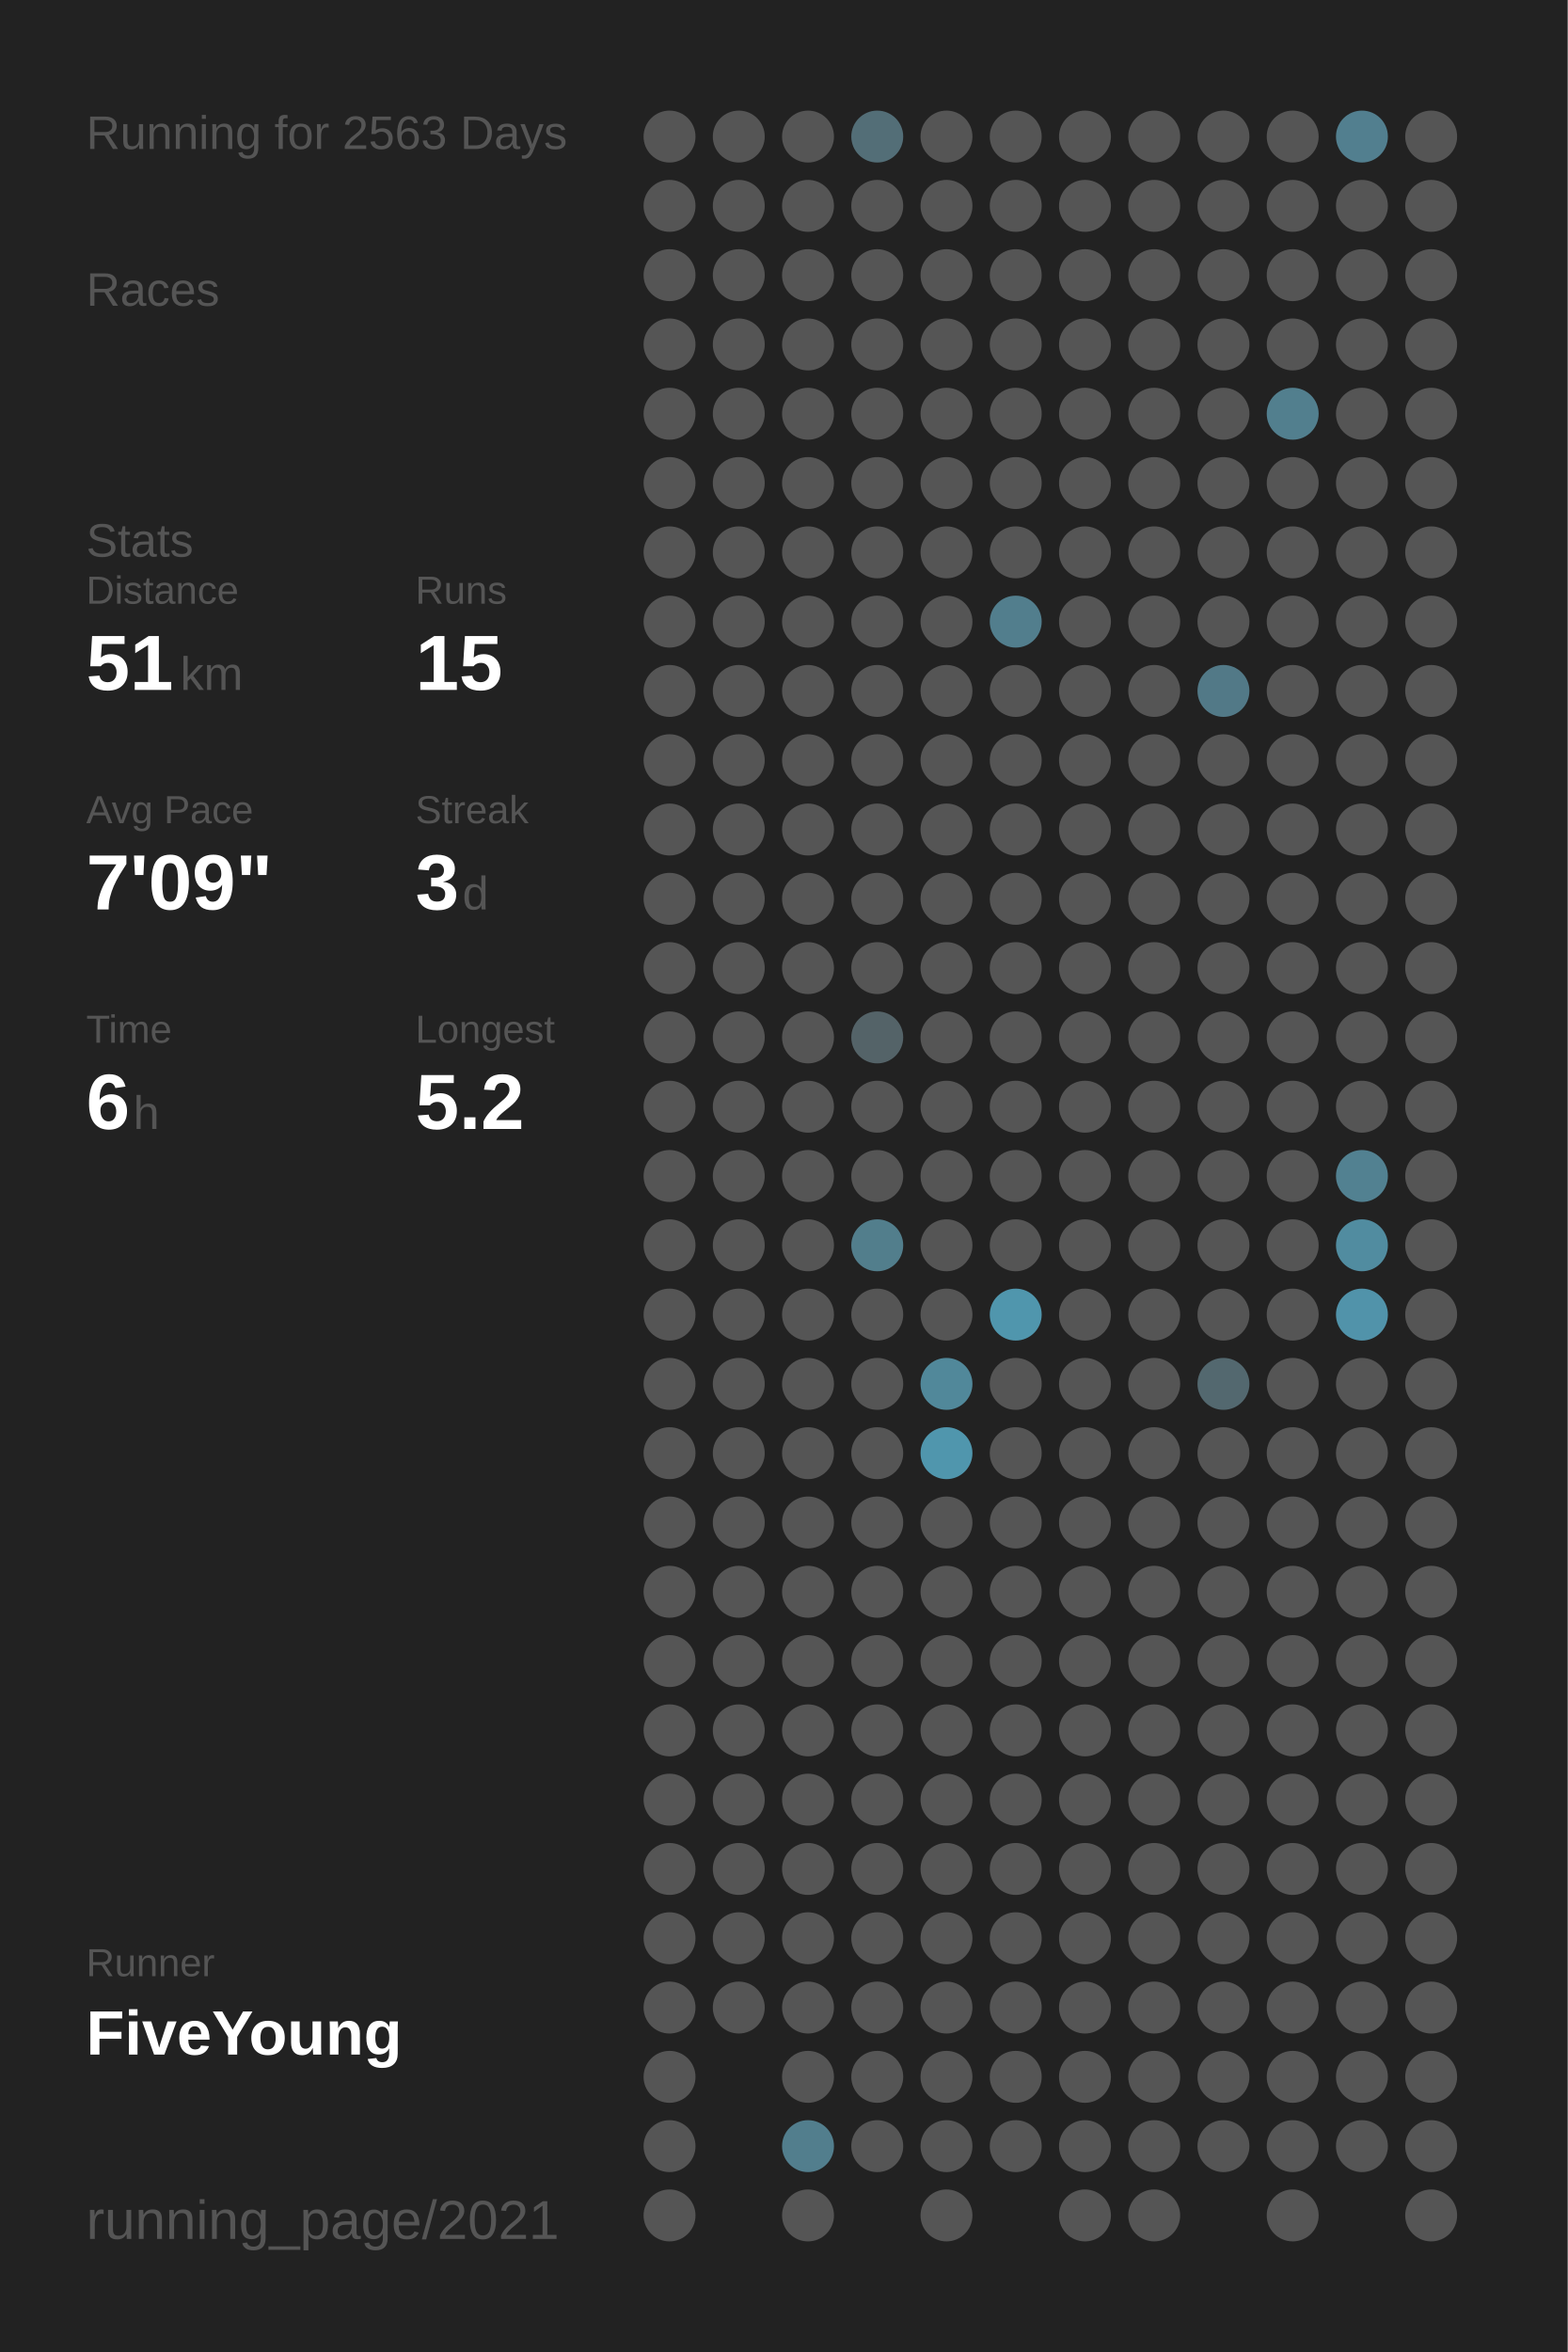
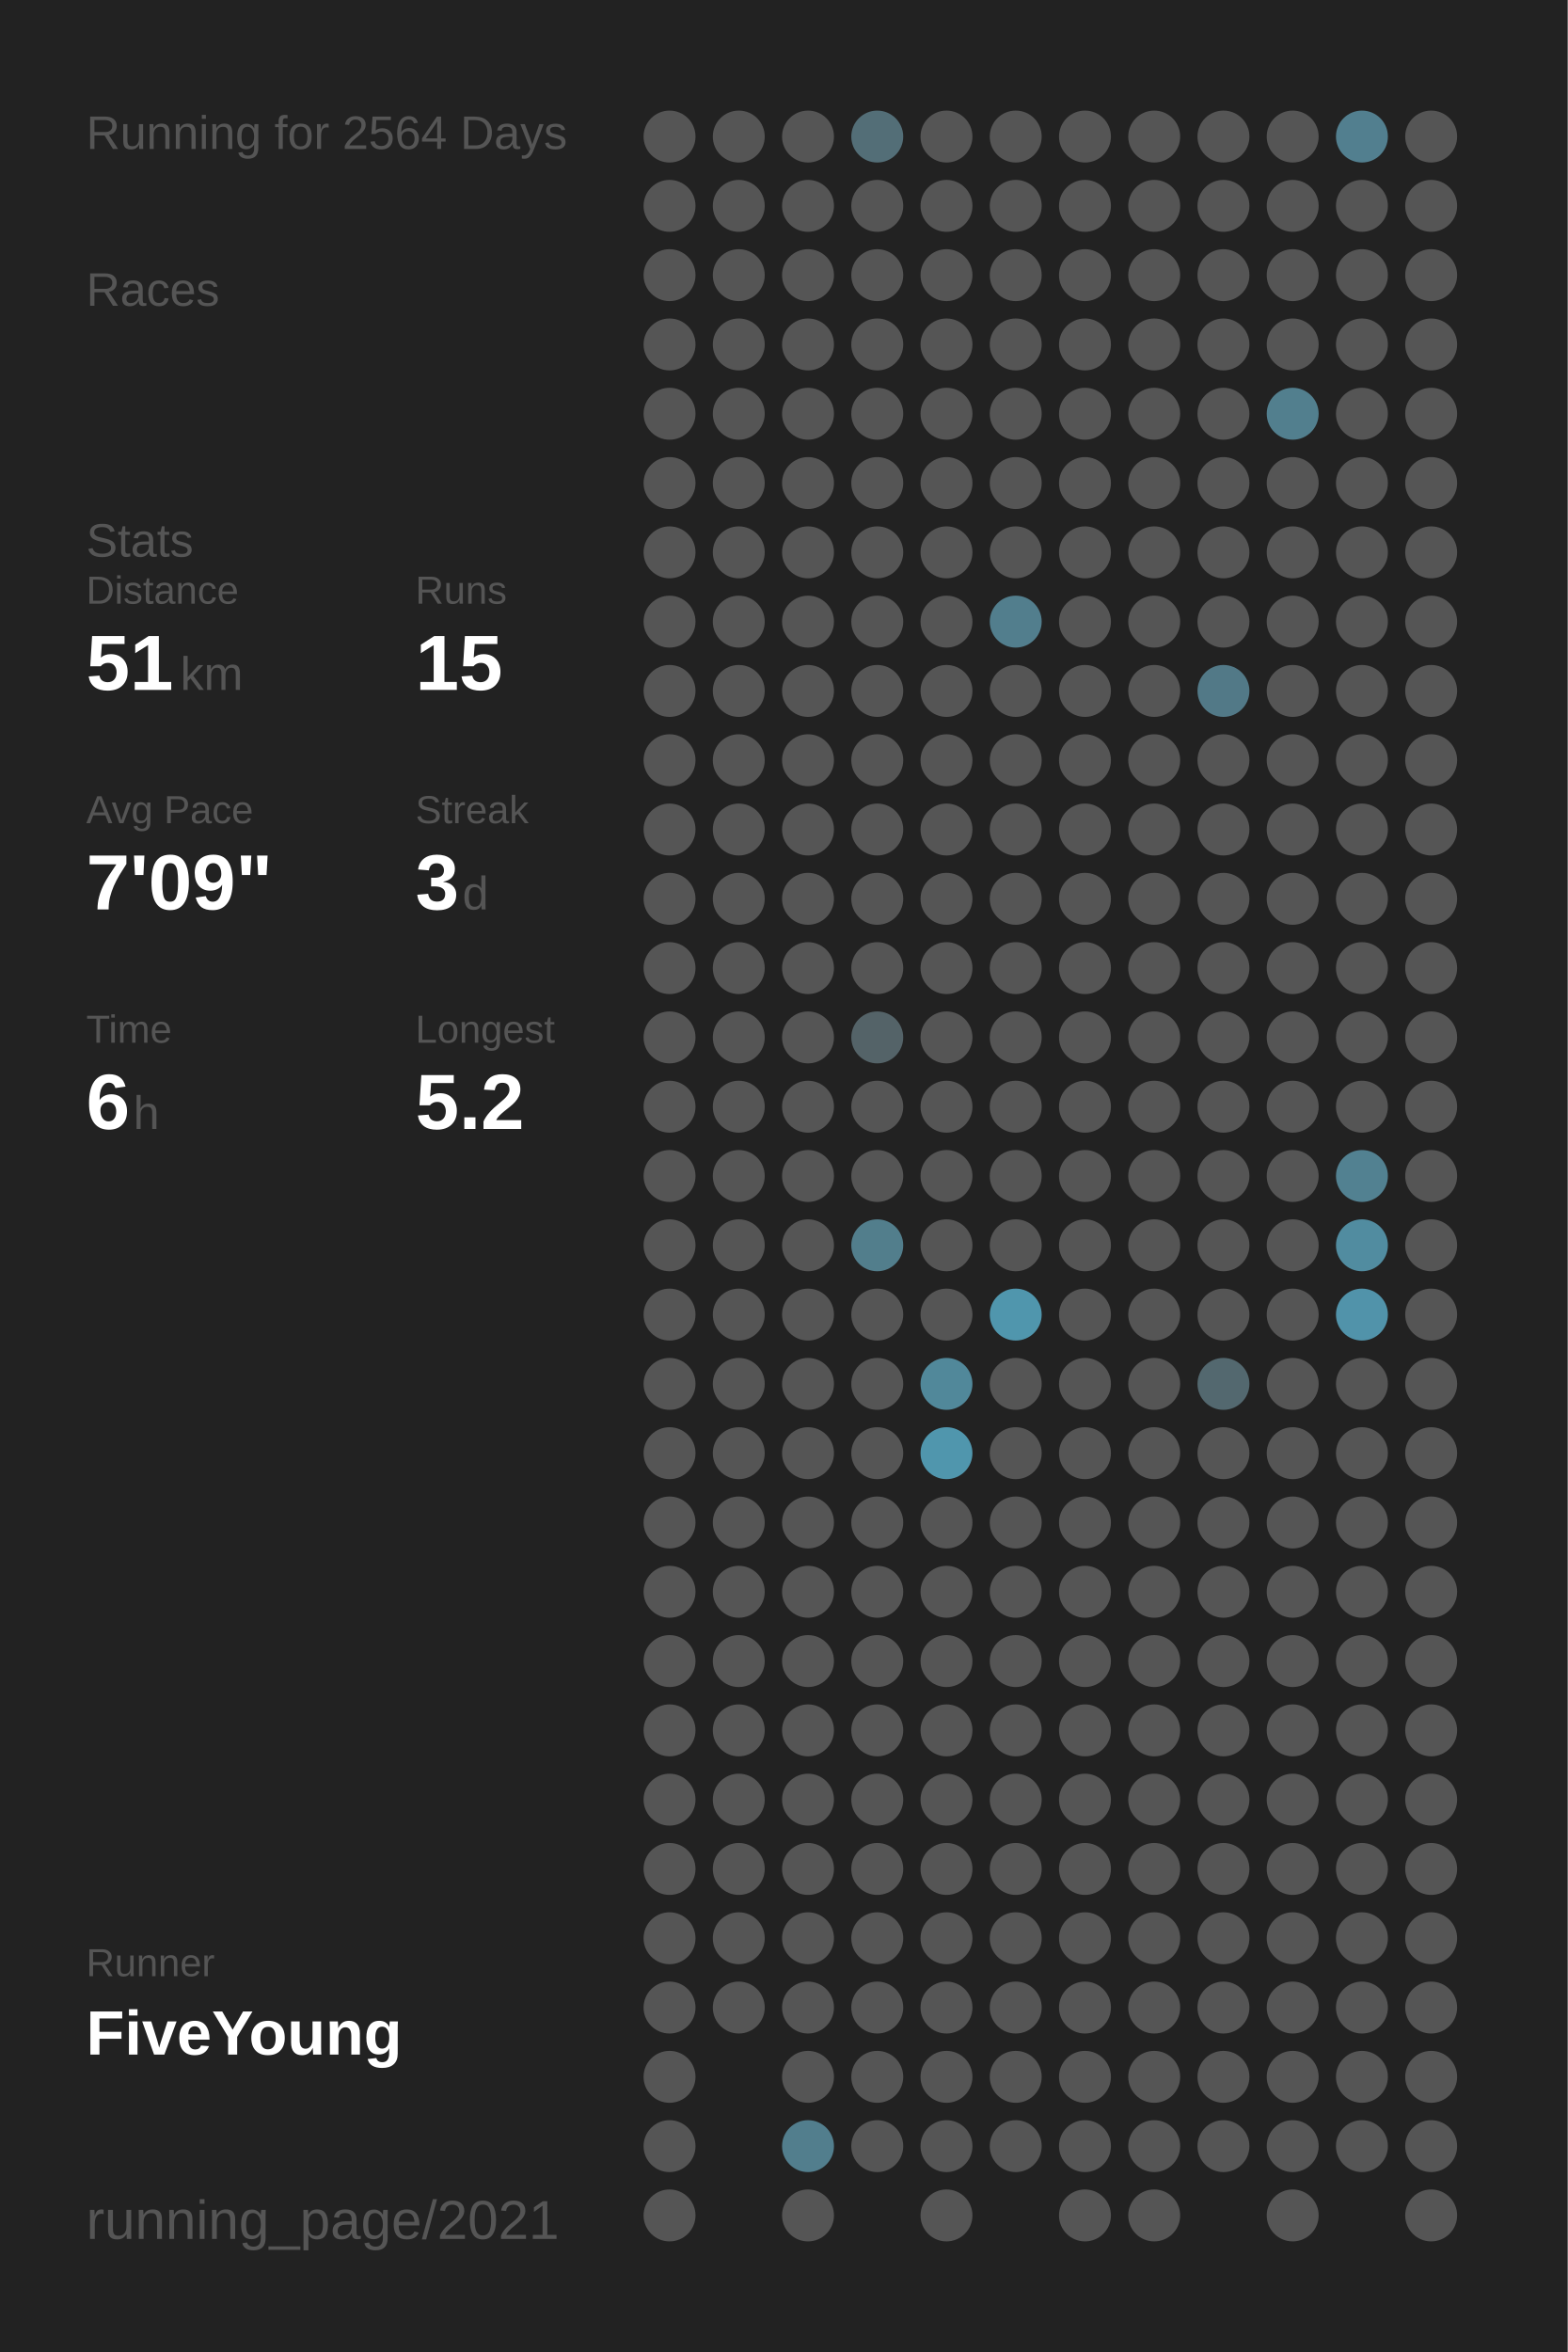
<svg xmlns="http://www.w3.org/2000/svg" baseProfile="full" height="300mm" version="1.1" viewBox="0,0,200,300" width="200mm">
  <defs />
  <rect fill="#222222" height="300" width="200" x="0" y="0" />
-   <text fill="#555555" style="font-size:6px; font-family:Arial;" x="11" y="19">Running for 2563 Days</text>
+   <text fill="#555555" style="font-size:6px; font-family:Arial;" x="11" y="19">Running for 2564 Days</text>
  <text fill="#555555" style="font-size:6px; font-family:Arial;" x="11" y="39">Races</text>
  <text fill="#555555" style="font-size:6px; font-family:Arial;" x="11" y="71">Stats</text>
  <text fill="#555555" style="font-size:5px; font-family:Arial;" x="11" y="77">Distance</text>
  <text fill="#FFFFFF" style="font-size:10px; font-family:Arial; font-weight:bold;" x="11" y="88">51</text>
  <text fill="#555555" style="font-size:6px; font-family:Arial;" x="23" y="88">km</text>
  <text fill="#555555" style="font-size:5px; font-family:Arial;" x="53" y="77">Runs</text>
  <text fill="#FFFFFF" style="font-size:10px; font-family:Arial; font-weight:bold;" x="53" y="88">15</text>
  <text fill="#555555" style="font-size:5px; font-family:Arial;" x="11" y="105">Avg Pace</text>
  <text fill="#FFFFFF" style="font-size:10px; font-family:Arial; font-weight:bold;" x="11" y="116">7'09"</text>
  <text fill="#555555" style="font-size:5px; font-family:Arial;" x="53" y="105">Streak</text>
  <text fill="#FFFFFF" style="font-size:10px; font-family:Arial; font-weight:bold;" x="53" y="116">3</text>
  <text fill="#555555" style="font-size:6px; font-family:Arial;" x="59" y="116">d</text>
  <text fill="#555555" style="font-size:5px; font-family:Arial;" x="11" y="133">Time</text>
  <text fill="#FFFFFF" style="font-size:10px; font-family:Arial; font-weight:bold;" x="11" y="144">6</text>
  <text fill="#555555" style="font-size:6px; font-family:Arial;" x="17" y="144">h</text>
  <text fill="#555555" style="font-size:5px; font-family:Arial;" x="53" y="133">Longest</text>
  <text fill="#FFFFFF" style="font-size:10px; font-family:Arial; font-weight:bold;" x="53" y="144">5.2</text>
  <text fill="#555555" style="font-size:5px; font-family:Arial;" x="11" y="252.065">Runner</text>
  <text fill="#FFFFFF" style="font-size:8px; font-family:Arial; font-weight:bold;" x="11" y="262.065">FiveYoung</text>
  <text fill="#555555" style="font-size:7px; font-family:Arial;" x="11" y="285.581">running_page/2021</text>
  <circle cx="85.417" cy="17.419" fill="#555555" r="3.312" />
  <circle cx="85.417" cy="26.258" fill="#555555" r="3.312" />
  <circle cx="85.417" cy="35.097" fill="#555555" r="3.312" />
  <circle cx="85.417" cy="43.935" fill="#555555" r="3.312" />
  <circle cx="85.417" cy="52.774" fill="#555555" r="3.312" />
  <circle cx="85.417" cy="61.613" fill="#555555" r="3.312" />
  <circle cx="85.417" cy="70.452" fill="#555555" r="3.312" />
  <circle cx="85.417" cy="79.29" fill="#555555" r="3.312" />
  <circle cx="85.417" cy="88.129" fill="#555555" r="3.312" />
  <circle cx="85.417" cy="96.968" fill="#555555" r="3.312" />
  <circle cx="85.417" cy="105.806" fill="#555555" r="3.312" />
  <circle cx="85.417" cy="114.645" fill="#555555" r="3.312" />
  <circle cx="85.417" cy="123.484" fill="#555555" r="3.312" />
  <circle cx="85.417" cy="132.323" fill="#555555" r="3.312" />
  <circle cx="85.417" cy="141.161" fill="#555555" r="3.312" />
  <circle cx="85.417" cy="150" fill="#555555" r="3.312" />
  <circle cx="85.417" cy="158.839" fill="#555555" r="3.312" />
  <circle cx="85.417" cy="167.677" fill="#555555" r="3.312" />
  <circle cx="85.417" cy="176.516" fill="#555555" r="3.312" />
  <circle cx="85.417" cy="185.355" fill="#555555" r="3.312" />
  <circle cx="85.417" cy="194.194" fill="#555555" r="3.312" />
  <circle cx="85.417" cy="203.032" fill="#555555" r="3.312" />
  <circle cx="85.417" cy="211.871" fill="#555555" r="3.312" />
  <circle cx="85.417" cy="220.71" fill="#555555" r="3.312" />
  <circle cx="85.417" cy="229.548" fill="#555555" r="3.312" />
  <circle cx="85.417" cy="238.387" fill="#555555" r="3.312" />
  <circle cx="85.417" cy="247.226" fill="#555555" r="3.312" />
  <circle cx="85.417" cy="256.065" fill="#555555" r="3.312" />
  <circle cx="85.417" cy="264.903" fill="#555555" r="3.312" />
  <circle cx="85.417" cy="273.742" fill="#555555" r="3.312" />
  <circle cx="85.417" cy="282.581" fill="#555555" r="3.312" />
  <circle cx="94.25" cy="17.419" fill="#555555" r="3.312" />
  <circle cx="94.25" cy="26.258" fill="#555555" r="3.312" />
  <circle cx="94.25" cy="35.097" fill="#555555" r="3.312" />
  <circle cx="94.25" cy="43.935" fill="#555555" r="3.312" />
  <circle cx="94.25" cy="52.774" fill="#555555" r="3.312" />
  <circle cx="94.25" cy="61.613" fill="#555555" r="3.312" />
  <circle cx="94.25" cy="70.452" fill="#555555" r="3.312" />
  <circle cx="94.25" cy="79.29" fill="#555555" r="3.312" />
  <circle cx="94.25" cy="88.129" fill="#555555" r="3.312" />
  <circle cx="94.25" cy="96.968" fill="#555555" r="3.312" />
  <circle cx="94.25" cy="105.806" fill="#555555" r="3.312" />
  <circle cx="94.25" cy="114.645" fill="#555555" r="3.312" />
  <circle cx="94.25" cy="123.484" fill="#555555" r="3.312" />
  <circle cx="94.25" cy="132.323" fill="#555555" r="3.312" />
  <circle cx="94.25" cy="141.161" fill="#555555" r="3.312" />
  <circle cx="94.25" cy="150" fill="#555555" r="3.312" />
  <circle cx="94.25" cy="158.839" fill="#555555" r="3.312" />
  <circle cx="94.25" cy="167.677" fill="#555555" r="3.312" />
  <circle cx="94.25" cy="176.516" fill="#555555" r="3.312" />
  <circle cx="94.25" cy="185.355" fill="#555555" r="3.312" />
  <circle cx="94.25" cy="194.194" fill="#555555" r="3.312" />
  <circle cx="94.25" cy="203.032" fill="#555555" r="3.312" />
  <circle cx="94.25" cy="211.871" fill="#555555" r="3.312" />
  <circle cx="94.25" cy="220.71" fill="#555555" r="3.312" />
  <circle cx="94.25" cy="229.548" fill="#555555" r="3.312" />
  <circle cx="94.25" cy="238.387" fill="#555555" r="3.312" />
  <circle cx="94.25" cy="247.226" fill="#555555" r="3.312" />
  <circle cx="94.25" cy="256.065" fill="#555555" r="3.312" />
  <circle cx="103.083" cy="17.419" fill="#555555" r="3.312" />
  <circle cx="103.083" cy="26.258" fill="#555555" r="3.312" />
  <circle cx="103.083" cy="35.097" fill="#555555" r="3.312" />
  <circle cx="103.083" cy="43.935" fill="#555555" r="3.312" />
  <circle cx="103.083" cy="52.774" fill="#555555" r="3.312" />
  <circle cx="103.083" cy="61.613" fill="#555555" r="3.312" />
  <circle cx="103.083" cy="70.452" fill="#555555" r="3.312" />
  <circle cx="103.083" cy="79.29" fill="#555555" r="3.312" />
  <circle cx="103.083" cy="88.129" fill="#555555" r="3.312" />
  <circle cx="103.083" cy="96.968" fill="#555555" r="3.312" />
  <circle cx="103.083" cy="105.806" fill="#555555" r="3.312" />
  <circle cx="103.083" cy="114.645" fill="#555555" r="3.312" />
  <circle cx="103.083" cy="123.484" fill="#555555" r="3.312" />
  <circle cx="103.083" cy="132.323" fill="#555555" r="3.312" />
  <circle cx="103.083" cy="141.161" fill="#555555" r="3.312" />
  <circle cx="103.083" cy="150" fill="#555555" r="3.312" />
  <circle cx="103.083" cy="158.839" fill="#555555" r="3.312" />
  <circle cx="103.083" cy="167.677" fill="#555555" r="3.312" />
  <circle cx="103.083" cy="176.516" fill="#555555" r="3.312" />
  <circle cx="103.083" cy="185.355" fill="#555555" r="3.312" />
  <circle cx="103.083" cy="194.194" fill="#555555" r="3.312" />
  <circle cx="103.083" cy="203.032" fill="#555555" r="3.312" />
  <circle cx="103.083" cy="211.871" fill="#555555" r="3.312" />
  <circle cx="103.083" cy="220.71" fill="#555555" r="3.312" />
  <circle cx="103.083" cy="229.548" fill="#555555" r="3.312" />
  <circle cx="103.083" cy="238.387" fill="#555555" r="3.312" />
  <circle cx="103.083" cy="247.226" fill="#555555" r="3.312" />
  <circle cx="103.083" cy="256.065" fill="#555555" r="3.312" />
  <circle cx="103.083" cy="264.903" fill="#555555" r="3.312" />
  <circle cx="103.083" cy="273.742" fill="#527e8d" r="3.312" />
  <circle cx="103.083" cy="282.581" fill="#555555" r="3.312" />
  <circle cx="111.917" cy="17.419" fill="#536e77" r="3.312" />
  <circle cx="111.917" cy="26.258" fill="#555555" r="3.312" />
  <circle cx="111.917" cy="35.097" fill="#555555" r="3.312" />
  <circle cx="111.917" cy="43.935" fill="#555555" r="3.312" />
  <circle cx="111.917" cy="52.774" fill="#555555" r="3.312" />
  <circle cx="111.917" cy="61.613" fill="#555555" r="3.312" />
  <circle cx="111.917" cy="70.452" fill="#555555" r="3.312" />
  <circle cx="111.917" cy="79.29" fill="#555555" r="3.312" />
  <circle cx="111.917" cy="88.129" fill="#555555" r="3.312" />
  <circle cx="111.917" cy="96.968" fill="#555555" r="3.312" />
  <circle cx="111.917" cy="105.806" fill="#555555" r="3.312" />
  <circle cx="111.917" cy="114.645" fill="#555555" r="3.312" />
  <circle cx="111.917" cy="123.484" fill="#555555" r="3.312" />
  <circle cx="111.917" cy="132.323" fill="#546368" r="3.312" />
  <circle cx="111.917" cy="141.161" fill="#555555" r="3.312" />
  <circle cx="111.917" cy="150" fill="#555555" r="3.312" />
  <circle cx="111.917" cy="158.839" fill="#527e8c" r="3.312" />
  <circle cx="111.917" cy="167.677" fill="#555555" r="3.312" />
  <circle cx="111.917" cy="176.516" fill="#555555" r="3.312" />
  <circle cx="111.917" cy="185.355" fill="#555555" r="3.312" />
  <circle cx="111.917" cy="194.194" fill="#555555" r="3.312" />
  <circle cx="111.917" cy="203.032" fill="#555555" r="3.312" />
  <circle cx="111.917" cy="211.871" fill="#555555" r="3.312" />
  <circle cx="111.917" cy="220.71" fill="#555555" r="3.312" />
  <circle cx="111.917" cy="229.548" fill="#555555" r="3.312" />
  <circle cx="111.917" cy="238.387" fill="#555555" r="3.312" />
  <circle cx="111.917" cy="247.226" fill="#555555" r="3.312" />
  <circle cx="111.917" cy="256.065" fill="#555555" r="3.312" />
  <circle cx="111.917" cy="264.903" fill="#555555" r="3.312" />
  <circle cx="111.917" cy="273.742" fill="#555555" r="3.312" />
  <circle cx="120.75" cy="17.419" fill="#555555" r="3.312" />
  <circle cx="120.75" cy="26.258" fill="#555555" r="3.312" />
  <circle cx="120.75" cy="35.097" fill="#555555" r="3.312" />
  <circle cx="120.75" cy="43.935" fill="#555555" r="3.312" />
  <circle cx="120.75" cy="52.774" fill="#555555" r="3.312" />
  <circle cx="120.75" cy="61.613" fill="#555555" r="3.312" />
  <circle cx="120.75" cy="70.452" fill="#555555" r="3.312" />
  <circle cx="120.75" cy="79.29" fill="#555555" r="3.312" />
  <circle cx="120.75" cy="88.129" fill="#555555" r="3.312" />
  <circle cx="120.75" cy="96.968" fill="#555555" r="3.312" />
  <circle cx="120.75" cy="105.806" fill="#555555" r="3.312" />
  <circle cx="120.75" cy="114.645" fill="#555555" r="3.312" />
  <circle cx="120.75" cy="123.484" fill="#555555" r="3.312" />
  <circle cx="120.75" cy="132.323" fill="#555555" r="3.312" />
  <circle cx="120.75" cy="141.161" fill="#555555" r="3.312" />
  <circle cx="120.75" cy="150" fill="#555555" r="3.312" />
  <circle cx="120.75" cy="158.839" fill="#555555" r="3.312" />
  <circle cx="120.75" cy="167.677" fill="#555555" r="3.312" />
  <circle cx="120.75" cy="176.516" fill="#51889a" r="3.312" />
  <circle cx="120.75" cy="185.355" fill="#5096ad" r="3.312" />
  <circle cx="120.75" cy="194.194" fill="#555555" r="3.312" />
  <circle cx="120.75" cy="203.032" fill="#555555" r="3.312" />
  <circle cx="120.75" cy="211.871" fill="#555555" r="3.312" />
  <circle cx="120.75" cy="220.71" fill="#555555" r="3.312" />
  <circle cx="120.75" cy="229.548" fill="#555555" r="3.312" />
  <circle cx="120.75" cy="238.387" fill="#555555" r="3.312" />
  <circle cx="120.75" cy="247.226" fill="#555555" r="3.312" />
  <circle cx="120.75" cy="256.065" fill="#555555" r="3.312" />
  <circle cx="120.75" cy="264.903" fill="#555555" r="3.312" />
  <circle cx="120.75" cy="273.742" fill="#555555" r="3.312" />
  <circle cx="120.75" cy="282.581" fill="#555555" r="3.312" />
  <circle cx="129.583" cy="17.419" fill="#555555" r="3.312" />
  <circle cx="129.583" cy="26.258" fill="#555555" r="3.312" />
  <circle cx="129.583" cy="35.097" fill="#555555" r="3.312" />
  <circle cx="129.583" cy="43.935" fill="#555555" r="3.312" />
  <circle cx="129.583" cy="52.774" fill="#555555" r="3.312" />
  <circle cx="129.583" cy="61.613" fill="#555555" r="3.312" />
  <circle cx="129.583" cy="70.452" fill="#555555" r="3.312" />
  <circle cx="129.583" cy="79.29" fill="#527e8d" r="3.312" />
  <circle cx="129.583" cy="88.129" fill="#555555" r="3.312" />
  <circle cx="129.583" cy="96.968" fill="#555555" r="3.312" />
  <circle cx="129.583" cy="105.806" fill="#555555" r="3.312" />
  <circle cx="129.583" cy="114.645" fill="#555555" r="3.312" />
  <circle cx="129.583" cy="123.484" fill="#555555" r="3.312" />
  <circle cx="129.583" cy="132.323" fill="#555555" r="3.312" />
  <circle cx="129.583" cy="141.161" fill="#555555" r="3.312" />
  <circle cx="129.583" cy="150" fill="#555555" r="3.312" />
  <circle cx="129.583" cy="158.839" fill="#555555" r="3.312" />
  <circle cx="129.583" cy="167.677" fill="#5096ad" r="3.312" />
  <circle cx="129.583" cy="176.516" fill="#555555" r="3.312" />
  <circle cx="129.583" cy="185.355" fill="#555555" r="3.312" />
  <circle cx="129.583" cy="194.194" fill="#555555" r="3.312" />
  <circle cx="129.583" cy="203.032" fill="#555555" r="3.312" />
  <circle cx="129.583" cy="211.871" fill="#555555" r="3.312" />
  <circle cx="129.583" cy="220.71" fill="#555555" r="3.312" />
  <circle cx="129.583" cy="229.548" fill="#555555" r="3.312" />
  <circle cx="129.583" cy="238.387" fill="#555555" r="3.312" />
  <circle cx="129.583" cy="247.226" fill="#555555" r="3.312" />
  <circle cx="129.583" cy="256.065" fill="#555555" r="3.312" />
  <circle cx="129.583" cy="264.903" fill="#555555" r="3.312" />
  <circle cx="129.583" cy="273.742" fill="#555555" r="3.312" />
  <circle cx="138.417" cy="17.419" fill="#555555" r="3.312" />
  <circle cx="138.417" cy="26.258" fill="#555555" r="3.312" />
  <circle cx="138.417" cy="35.097" fill="#555555" r="3.312" />
  <circle cx="138.417" cy="43.935" fill="#555555" r="3.312" />
  <circle cx="138.417" cy="52.774" fill="#555555" r="3.312" />
  <circle cx="138.417" cy="61.613" fill="#555555" r="3.312" />
  <circle cx="138.417" cy="70.452" fill="#555555" r="3.312" />
  <circle cx="138.417" cy="79.29" fill="#555555" r="3.312" />
  <circle cx="138.417" cy="88.129" fill="#555555" r="3.312" />
  <circle cx="138.417" cy="96.968" fill="#555555" r="3.312" />
  <circle cx="138.417" cy="105.806" fill="#555555" r="3.312" />
  <circle cx="138.417" cy="114.645" fill="#555555" r="3.312" />
  <circle cx="138.417" cy="123.484" fill="#555555" r="3.312" />
  <circle cx="138.417" cy="132.323" fill="#555555" r="3.312" />
  <circle cx="138.417" cy="141.161" fill="#555555" r="3.312" />
  <circle cx="138.417" cy="150" fill="#555555" r="3.312" />
  <circle cx="138.417" cy="158.839" fill="#555555" r="3.312" />
  <circle cx="138.417" cy="167.677" fill="#555555" r="3.312" />
  <circle cx="138.417" cy="176.516" fill="#555555" r="3.312" />
  <circle cx="138.417" cy="185.355" fill="#555555" r="3.312" />
  <circle cx="138.417" cy="194.194" fill="#555555" r="3.312" />
  <circle cx="138.417" cy="203.032" fill="#555555" r="3.312" />
  <circle cx="138.417" cy="211.871" fill="#555555" r="3.312" />
  <circle cx="138.417" cy="220.71" fill="#555555" r="3.312" />
  <circle cx="138.417" cy="229.548" fill="#555555" r="3.312" />
  <circle cx="138.417" cy="238.387" fill="#555555" r="3.312" />
  <circle cx="138.417" cy="247.226" fill="#555555" r="3.312" />
  <circle cx="138.417" cy="256.065" fill="#555555" r="3.312" />
  <circle cx="138.417" cy="264.903" fill="#555555" r="3.312" />
  <circle cx="138.417" cy="273.742" fill="#555555" r="3.312" />
  <circle cx="138.417" cy="282.581" fill="#555555" r="3.312" />
  <circle cx="147.25" cy="17.419" fill="#555555" r="3.312" />
  <circle cx="147.25" cy="26.258" fill="#555555" r="3.312" />
  <circle cx="147.25" cy="35.097" fill="#555555" r="3.312" />
  <circle cx="147.25" cy="43.935" fill="#555555" r="3.312" />
  <circle cx="147.25" cy="52.774" fill="#555555" r="3.312" />
  <circle cx="147.25" cy="61.613" fill="#555555" r="3.312" />
  <circle cx="147.25" cy="70.452" fill="#555555" r="3.312" />
  <circle cx="147.25" cy="79.29" fill="#555555" r="3.312" />
  <circle cx="147.25" cy="88.129" fill="#555555" r="3.312" />
  <circle cx="147.25" cy="96.968" fill="#555555" r="3.312" />
  <circle cx="147.25" cy="105.806" fill="#555555" r="3.312" />
  <circle cx="147.25" cy="114.645" fill="#555555" r="3.312" />
  <circle cx="147.25" cy="123.484" fill="#555555" r="3.312" />
  <circle cx="147.25" cy="132.323" fill="#555555" r="3.312" />
  <circle cx="147.25" cy="141.161" fill="#555555" r="3.312" />
  <circle cx="147.25" cy="150" fill="#555555" r="3.312" />
  <circle cx="147.25" cy="158.839" fill="#555555" r="3.312" />
  <circle cx="147.25" cy="167.677" fill="#555555" r="3.312" />
  <circle cx="147.25" cy="176.516" fill="#555555" r="3.312" />
  <circle cx="147.25" cy="185.355" fill="#555555" r="3.312" />
  <circle cx="147.25" cy="194.194" fill="#555555" r="3.312" />
  <circle cx="147.25" cy="203.032" fill="#555555" r="3.312" />
  <circle cx="147.25" cy="211.871" fill="#555555" r="3.312" />
  <circle cx="147.25" cy="220.71" fill="#555555" r="3.312" />
  <circle cx="147.25" cy="229.548" fill="#555555" r="3.312" />
  <circle cx="147.25" cy="238.387" fill="#555555" r="3.312" />
  <circle cx="147.25" cy="247.226" fill="#555555" r="3.312" />
  <circle cx="147.25" cy="256.065" fill="#555555" r="3.312" />
  <circle cx="147.25" cy="264.903" fill="#555555" r="3.312" />
  <circle cx="147.25" cy="273.742" fill="#555555" r="3.312" />
  <circle cx="147.25" cy="282.581" fill="#555555" r="3.312" />
  <circle cx="156.083" cy="17.419" fill="#555555" r="3.312" />
  <circle cx="156.083" cy="26.258" fill="#555555" r="3.312" />
  <circle cx="156.083" cy="35.097" fill="#555555" r="3.312" />
  <circle cx="156.083" cy="43.935" fill="#555555" r="3.312" />
  <circle cx="156.083" cy="52.774" fill="#555555" r="3.312" />
  <circle cx="156.083" cy="61.613" fill="#555555" r="3.312" />
  <circle cx="156.083" cy="70.452" fill="#555555" r="3.312" />
  <circle cx="156.083" cy="79.29" fill="#555555" r="3.312" />
  <circle cx="156.083" cy="88.129" fill="#527987" r="3.312" />
  <circle cx="156.083" cy="96.968" fill="#555555" r="3.312" />
  <circle cx="156.083" cy="105.806" fill="#555555" r="3.312" />
  <circle cx="156.083" cy="114.645" fill="#555555" r="3.312" />
  <circle cx="156.083" cy="123.484" fill="#555555" r="3.312" />
  <circle cx="156.083" cy="132.323" fill="#555555" r="3.312" />
  <circle cx="156.083" cy="141.161" fill="#555555" r="3.312" />
  <circle cx="156.083" cy="150" fill="#555555" r="3.312" />
  <circle cx="156.083" cy="158.839" fill="#555555" r="3.312" />
  <circle cx="156.083" cy="167.677" fill="#555555" r="3.312" />
  <circle cx="156.083" cy="176.516" fill="#53686f" r="3.312" />
  <circle cx="156.083" cy="185.355" fill="#555555" r="3.312" />
  <circle cx="156.083" cy="194.194" fill="#555555" r="3.312" />
  <circle cx="156.083" cy="203.032" fill="#555555" r="3.312" />
  <circle cx="156.083" cy="211.871" fill="#555555" r="3.312" />
  <circle cx="156.083" cy="220.71" fill="#555555" r="3.312" />
  <circle cx="156.083" cy="229.548" fill="#555555" r="3.312" />
  <circle cx="156.083" cy="238.387" fill="#555555" r="3.312" />
  <circle cx="156.083" cy="247.226" fill="#555555" r="3.312" />
  <circle cx="156.083" cy="256.065" fill="#555555" r="3.312" />
  <circle cx="156.083" cy="264.903" fill="#555555" r="3.312" />
  <circle cx="156.083" cy="273.742" fill="#555555" r="3.312" />
  <circle cx="164.917" cy="17.419" fill="#555555" r="3.312" />
  <circle cx="164.917" cy="26.258" fill="#555555" r="3.312" />
  <circle cx="164.917" cy="35.097" fill="#555555" r="3.312" />
  <circle cx="164.917" cy="43.935" fill="#555555" r="3.312" />
  <circle cx="164.917" cy="52.774" fill="#527f8e" r="3.312" />
  <circle cx="164.917" cy="61.613" fill="#555555" r="3.312" />
  <circle cx="164.917" cy="70.452" fill="#555555" r="3.312" />
  <circle cx="164.917" cy="79.29" fill="#555555" r="3.312" />
  <circle cx="164.917" cy="88.129" fill="#555555" r="3.312" />
  <circle cx="164.917" cy="96.968" fill="#555555" r="3.312" />
  <circle cx="164.917" cy="105.806" fill="#555555" r="3.312" />
  <circle cx="164.917" cy="114.645" fill="#555555" r="3.312" />
  <circle cx="164.917" cy="123.484" fill="#555555" r="3.312" />
  <circle cx="164.917" cy="132.323" fill="#555555" r="3.312" />
  <circle cx="164.917" cy="141.161" fill="#555555" r="3.312" />
  <circle cx="164.917" cy="150" fill="#555555" r="3.312" />
  <circle cx="164.917" cy="158.839" fill="#555555" r="3.312" />
  <circle cx="164.917" cy="167.677" fill="#555555" r="3.312" />
  <circle cx="164.917" cy="176.516" fill="#555555" r="3.312" />
  <circle cx="164.917" cy="185.355" fill="#555555" r="3.312" />
  <circle cx="164.917" cy="194.194" fill="#555555" r="3.312" />
  <circle cx="164.917" cy="203.032" fill="#555555" r="3.312" />
  <circle cx="164.917" cy="211.871" fill="#555555" r="3.312" />
  <circle cx="164.917" cy="220.71" fill="#555555" r="3.312" />
  <circle cx="164.917" cy="229.548" fill="#555555" r="3.312" />
  <circle cx="164.917" cy="238.387" fill="#555555" r="3.312" />
  <circle cx="164.917" cy="247.226" fill="#555555" r="3.312" />
  <circle cx="164.917" cy="256.065" fill="#555555" r="3.312" />
  <circle cx="164.917" cy="264.903" fill="#555555" r="3.312" />
  <circle cx="164.917" cy="273.742" fill="#555555" r="3.312" />
  <circle cx="164.917" cy="282.581" fill="#555555" r="3.312" />
  <circle cx="173.75" cy="17.419" fill="#527f8f" r="3.312" />
  <circle cx="173.75" cy="26.258" fill="#555555" r="3.312" />
  <circle cx="173.75" cy="35.097" fill="#555555" r="3.312" />
  <circle cx="173.75" cy="43.935" fill="#555555" r="3.312" />
  <circle cx="173.75" cy="52.774" fill="#555555" r="3.312" />
  <circle cx="173.75" cy="61.613" fill="#555555" r="3.312" />
  <circle cx="173.75" cy="70.452" fill="#555555" r="3.312" />
  <circle cx="173.75" cy="79.29" fill="#555555" r="3.312" />
  <circle cx="173.75" cy="88.129" fill="#555555" r="3.312" />
  <circle cx="173.75" cy="96.968" fill="#555555" r="3.312" />
  <circle cx="173.75" cy="105.806" fill="#555555" r="3.312" />
  <circle cx="173.75" cy="114.645" fill="#555555" r="3.312" />
  <circle cx="173.75" cy="123.484" fill="#555555" r="3.312" />
  <circle cx="173.75" cy="132.323" fill="#555555" r="3.312" />
  <circle cx="173.75" cy="141.161" fill="#555555" r="3.312" />
  <circle cx="173.75" cy="150" fill="#528191" r="3.312" />
  <circle cx="173.75" cy="158.839" fill="#518ca0" r="3.312" />
  <circle cx="173.75" cy="167.677" fill="#5193aa" r="3.312" />
  <circle cx="173.75" cy="176.516" fill="#555555" r="3.312" />
  <circle cx="173.75" cy="185.355" fill="#555555" r="3.312" />
  <circle cx="173.75" cy="194.194" fill="#555555" r="3.312" />
  <circle cx="173.75" cy="203.032" fill="#555555" r="3.312" />
  <circle cx="173.75" cy="211.871" fill="#555555" r="3.312" />
  <circle cx="173.75" cy="220.71" fill="#555555" r="3.312" />
  <circle cx="173.75" cy="229.548" fill="#555555" r="3.312" />
  <circle cx="173.75" cy="238.387" fill="#555555" r="3.312" />
  <circle cx="173.75" cy="247.226" fill="#555555" r="3.312" />
  <circle cx="173.75" cy="256.065" fill="#555555" r="3.312" />
  <circle cx="173.75" cy="264.903" fill="#555555" r="3.312" />
  <circle cx="173.75" cy="273.742" fill="#555555" r="3.312" />
  <circle cx="182.583" cy="17.419" fill="#555555" r="3.312" />
  <circle cx="182.583" cy="26.258" fill="#555555" r="3.312" />
  <circle cx="182.583" cy="35.097" fill="#555555" r="3.312" />
  <circle cx="182.583" cy="43.935" fill="#555555" r="3.312" />
  <circle cx="182.583" cy="52.774" fill="#555555" r="3.312" />
  <circle cx="182.583" cy="61.613" fill="#555555" r="3.312" />
  <circle cx="182.583" cy="70.452" fill="#555555" r="3.312" />
  <circle cx="182.583" cy="79.29" fill="#555555" r="3.312" />
  <circle cx="182.583" cy="88.129" fill="#555555" r="3.312" />
  <circle cx="182.583" cy="96.968" fill="#555555" r="3.312" />
  <circle cx="182.583" cy="105.806" fill="#555555" r="3.312" />
  <circle cx="182.583" cy="114.645" fill="#555555" r="3.312" />
  <circle cx="182.583" cy="123.484" fill="#555555" r="3.312" />
  <circle cx="182.583" cy="132.323" fill="#555555" r="3.312" />
  <circle cx="182.583" cy="141.161" fill="#555555" r="3.312" />
  <circle cx="182.583" cy="150" fill="#555555" r="3.312" />
  <circle cx="182.583" cy="158.839" fill="#555555" r="3.312" />
  <circle cx="182.583" cy="167.677" fill="#555555" r="3.312" />
  <circle cx="182.583" cy="176.516" fill="#555555" r="3.312" />
  <circle cx="182.583" cy="185.355" fill="#555555" r="3.312" />
  <circle cx="182.583" cy="194.194" fill="#555555" r="3.312" />
  <circle cx="182.583" cy="203.032" fill="#555555" r="3.312" />
  <circle cx="182.583" cy="211.871" fill="#555555" r="3.312" />
  <circle cx="182.583" cy="220.71" fill="#555555" r="3.312" />
  <circle cx="182.583" cy="229.548" fill="#555555" r="3.312" />
  <circle cx="182.583" cy="238.387" fill="#555555" r="3.312" />
  <circle cx="182.583" cy="247.226" fill="#555555" r="3.312" />
  <circle cx="182.583" cy="256.065" fill="#555555" r="3.312" />
  <circle cx="182.583" cy="264.903" fill="#555555" r="3.312" />
  <circle cx="182.583" cy="273.742" fill="#555555" r="3.312" />
  <circle cx="182.583" cy="282.581" fill="#555555" r="3.312" />
</svg>
